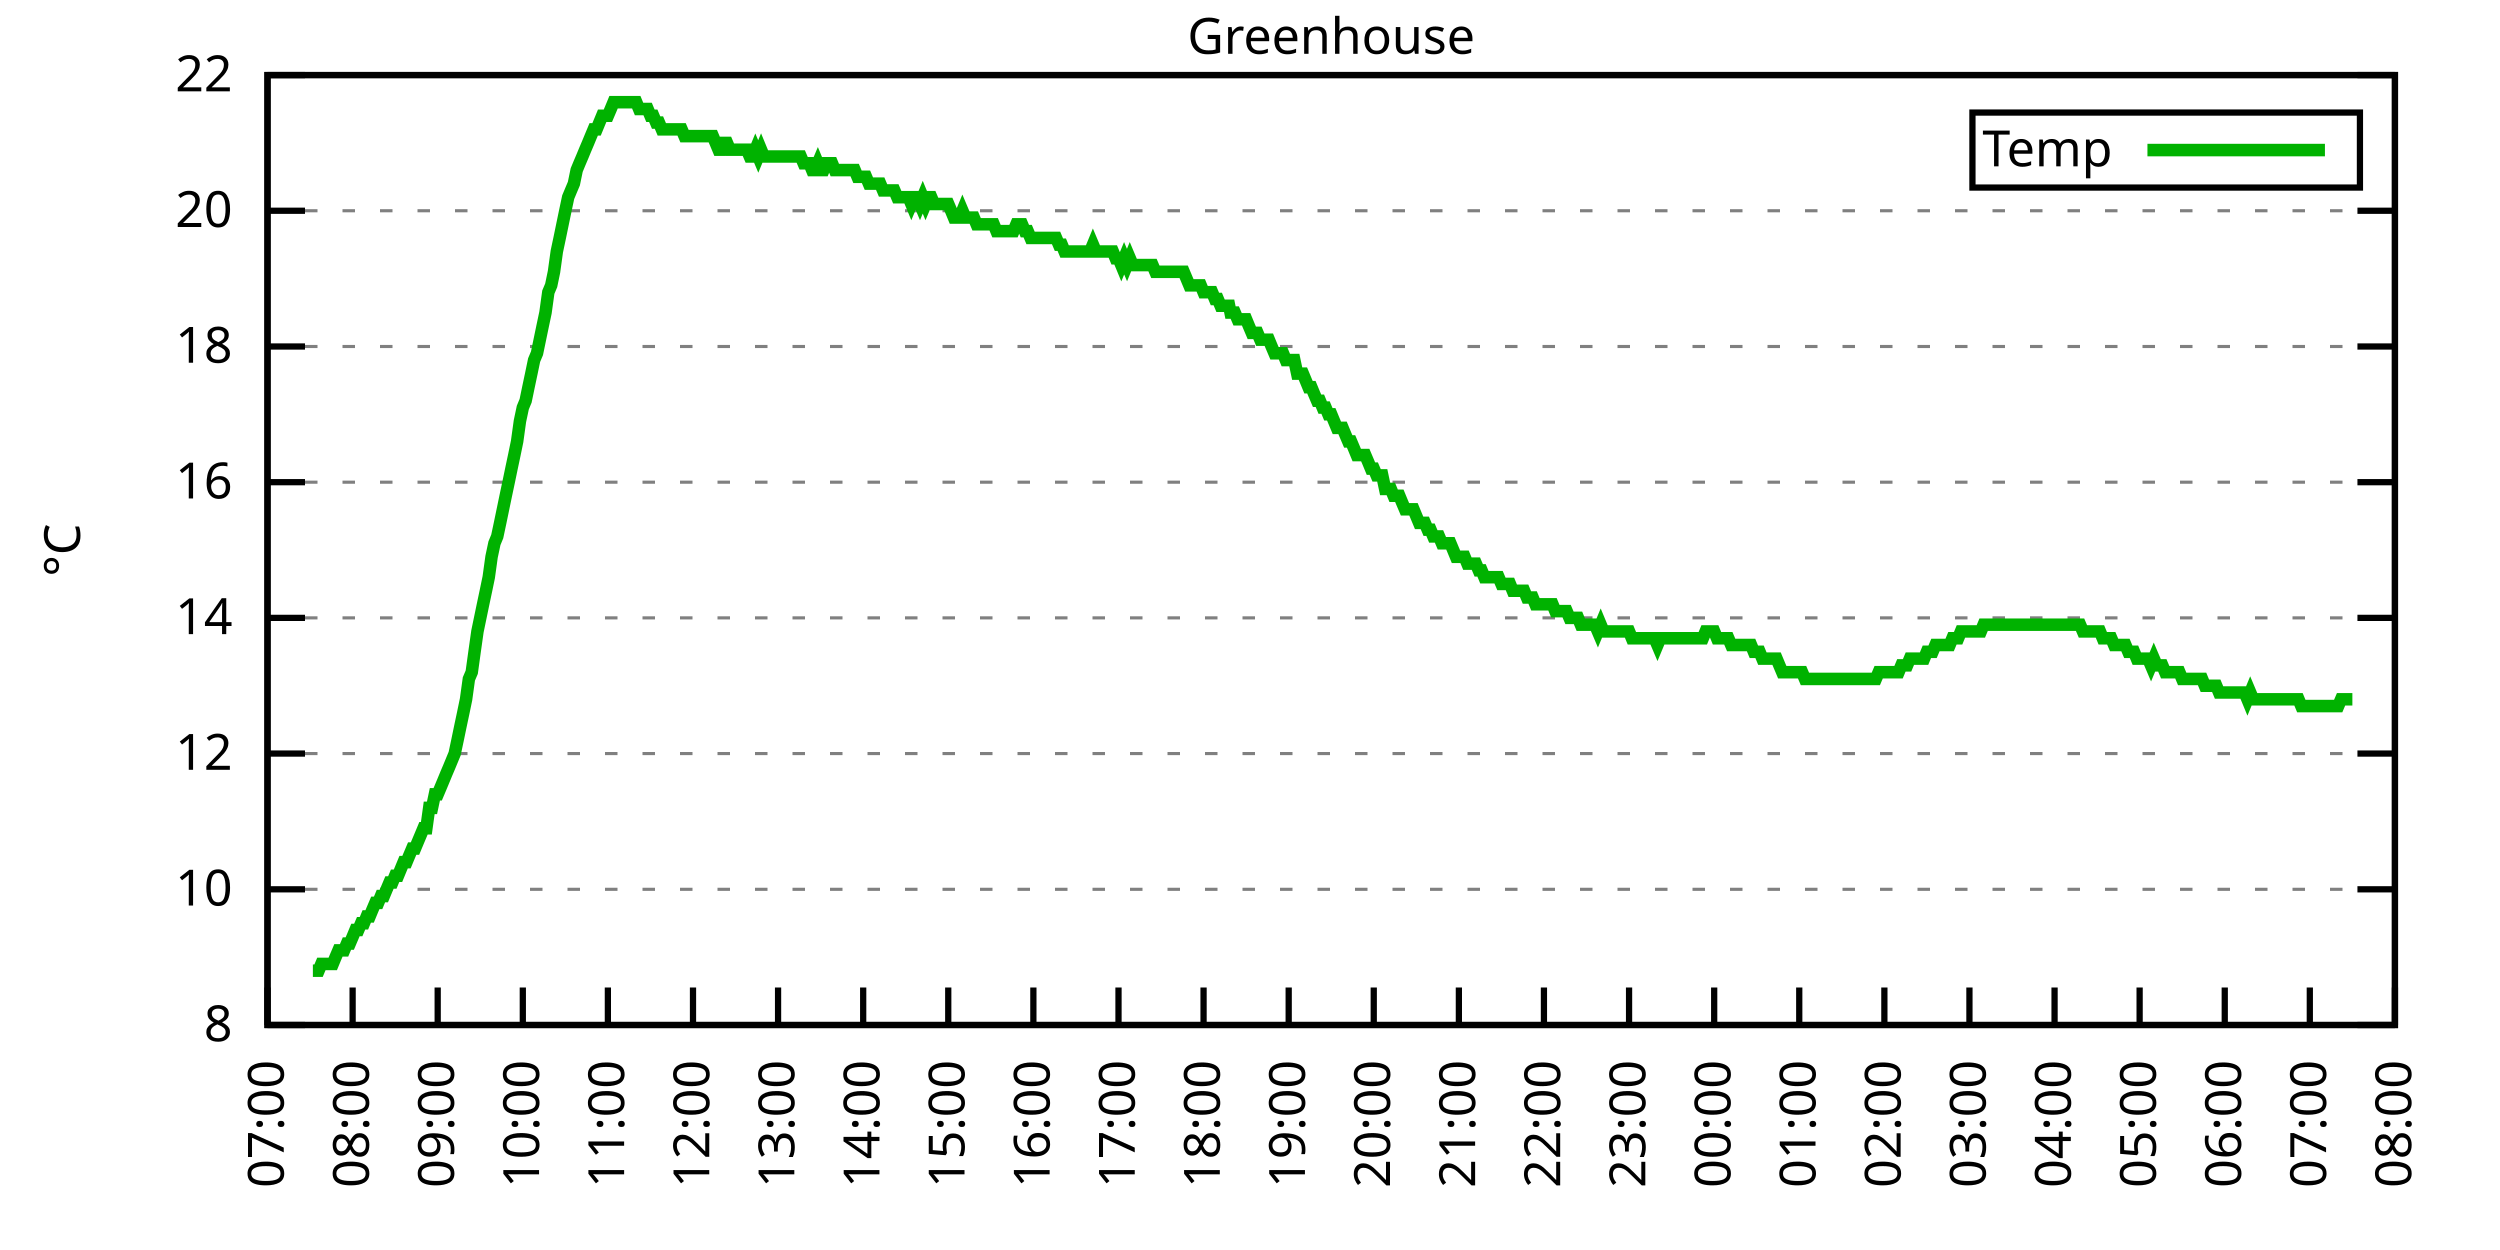
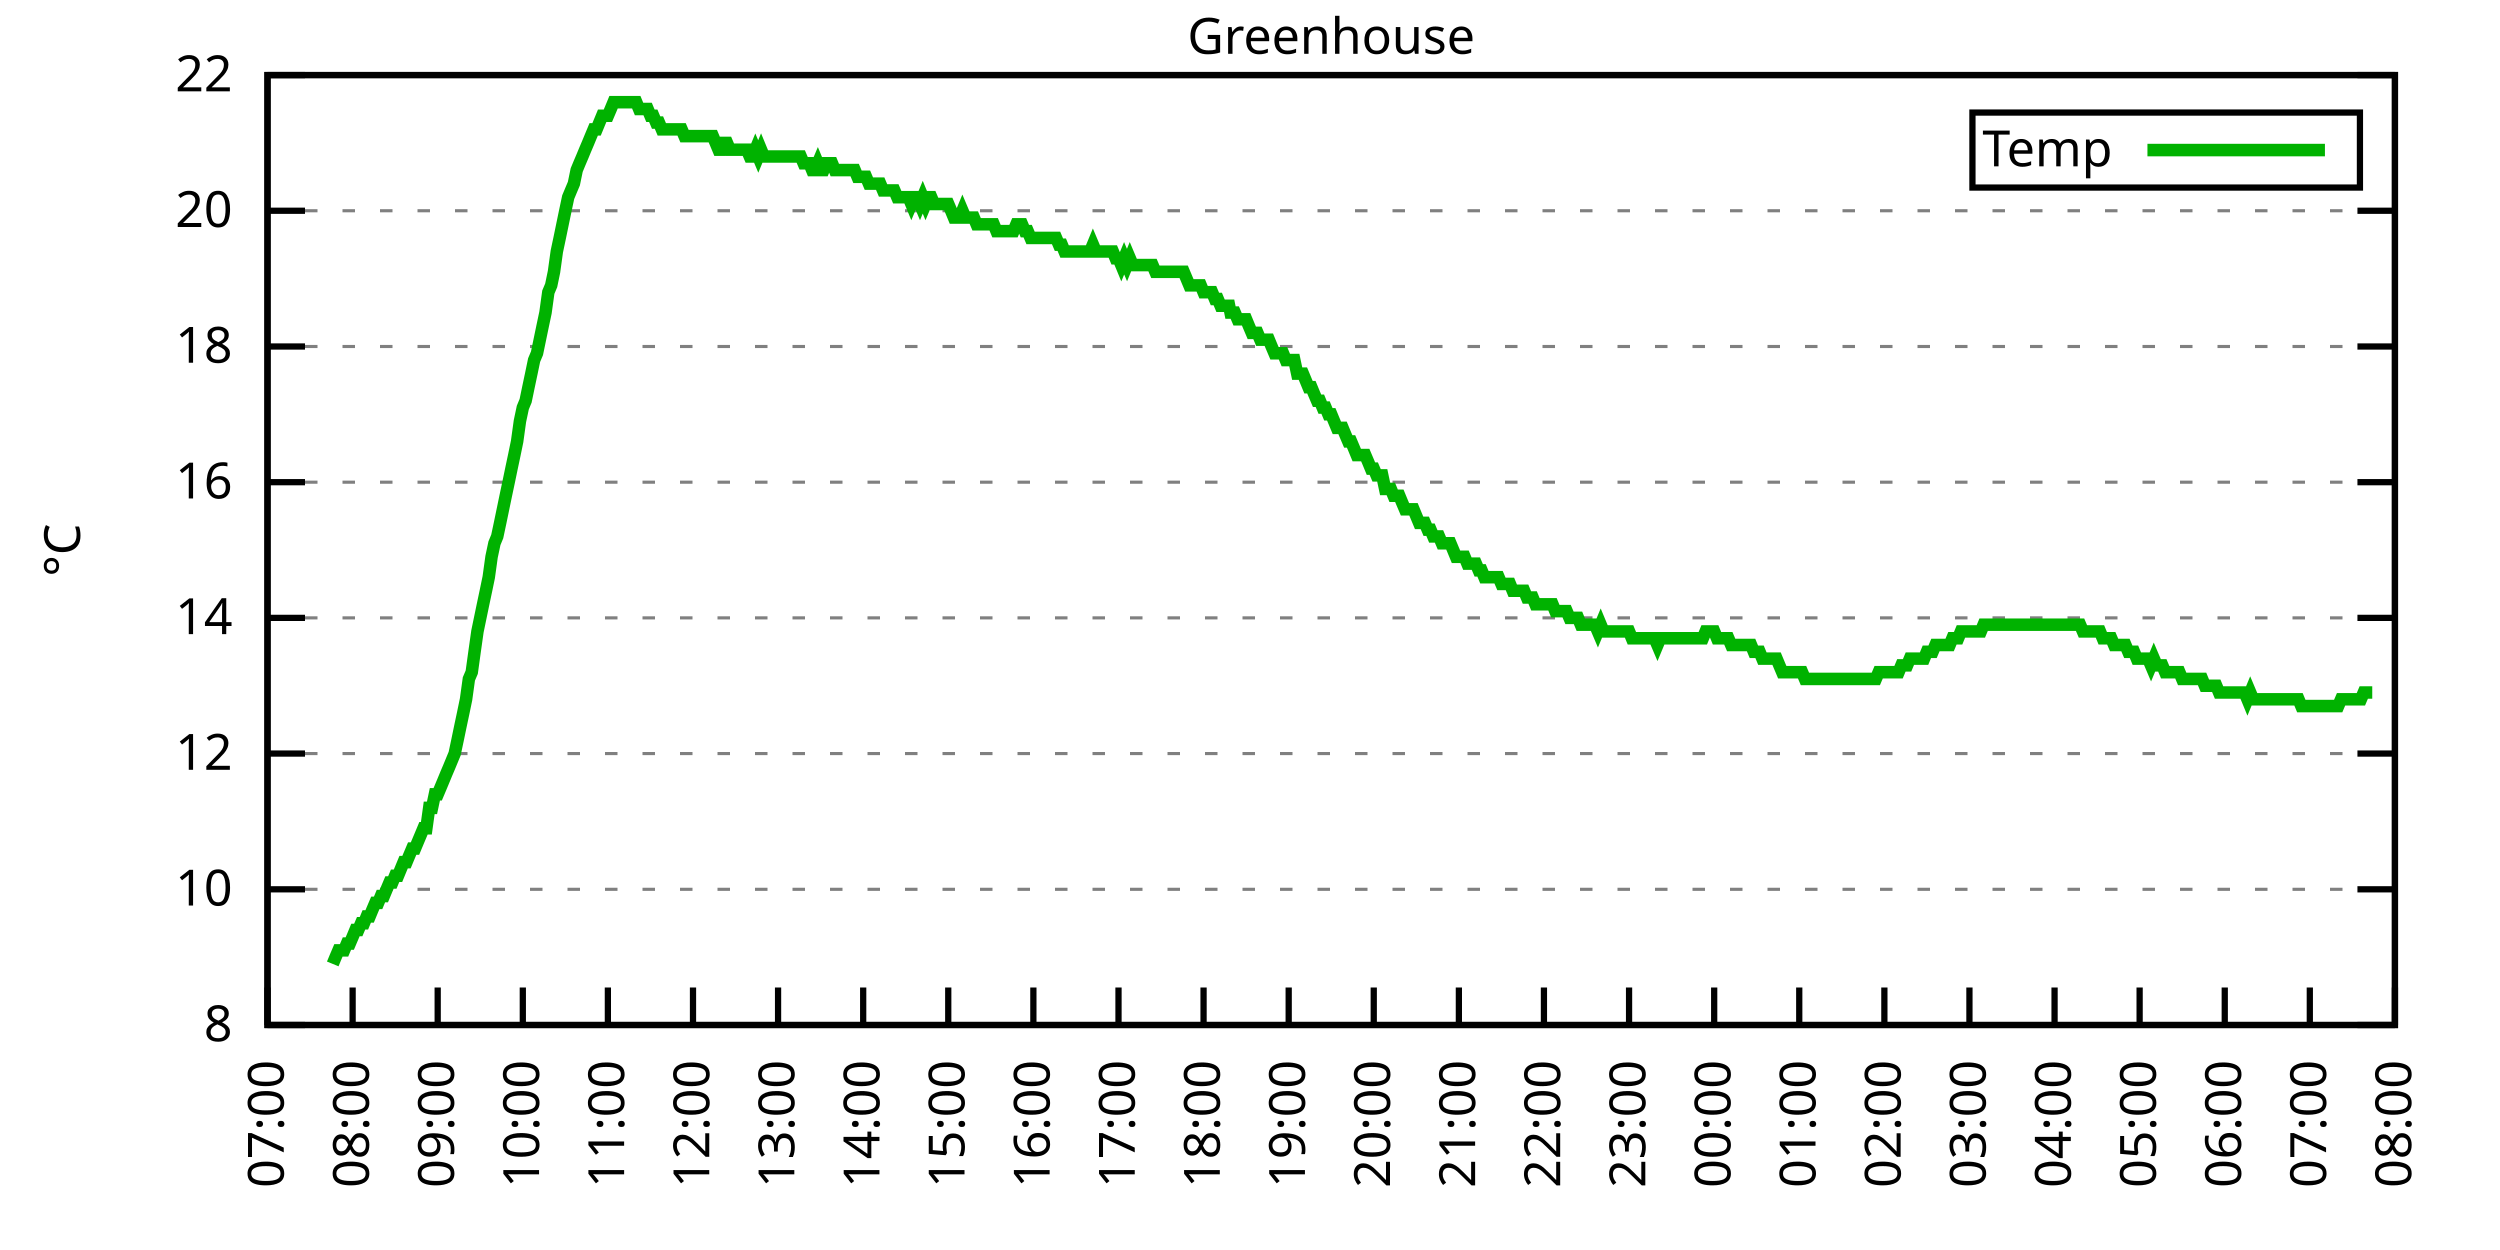
<svg xmlns="http://www.w3.org/2000/svg" xmlns:xlink="http://www.w3.org/1999/xlink" width="400" height="200" viewBox="0 0 400 200">
  <g id="gnuplot_canvas">
    <rect x="0" y="0" width="400" height="200" fill="none" />
    <defs>
      <circle id="gpDot" r="0.5" stroke-width="0.5" stroke="currentColor" />
      <path id="gpPt0" stroke-width="0.333" stroke="currentColor" d="M-1,0 h2 M0,-1 v2" />
      <path id="gpPt1" stroke-width="0.333" stroke="currentColor" d="M-1,-1 L1,1 M1,-1 L-1,1" />
      <path id="gpPt2" stroke-width="0.333" stroke="currentColor" d="M-1,0 L1,0 M0,-1 L0,1 M-1,-1 L1,1 M-1,1 L1,-1" />
      <rect id="gpPt3" stroke-width="0.333" stroke="currentColor" x="-1" y="-1" width="2" height="2" />
      <rect id="gpPt4" stroke-width="0.333" stroke="currentColor" fill="currentColor" x="-1" y="-1" width="2" height="2" />
      <circle id="gpPt5" stroke-width="0.333" stroke="currentColor" cx="0" cy="0" r="1" />
      <use xlink:href="#gpPt5" id="gpPt6" fill="currentColor" stroke="none" />
      <path id="gpPt7" stroke-width="0.333" stroke="currentColor" d="M0,-1.33 L-1.33,0.67 L1.33,0.67 z" />
      <use xlink:href="#gpPt7" id="gpPt8" fill="currentColor" stroke="none" />
      <use xlink:href="#gpPt7" id="gpPt9" stroke="currentColor" transform="rotate(180)" />
      <use xlink:href="#gpPt9" id="gpPt10" fill="currentColor" stroke="none" />
      <use xlink:href="#gpPt3" id="gpPt11" stroke="currentColor" transform="rotate(45)" />
      <use xlink:href="#gpPt11" id="gpPt12" fill="currentColor" stroke="none" />
      <path id="gpPt13" stroke-width="0.333" stroke="currentColor" d="M0,1.330 L1.265,0.411 L0.782,-1.067 L-0.782,-1.076 L-1.265,0.411 z" />
      <use xlink:href="#gpPt13" id="gpPt14" fill="currentColor" stroke="none" />
      <filter id="textbox" filterUnits="objectBoundingBox" x="0" y="0" height="1" width="1">
        <feFlood flood-color="white" flood-opacity="1" result="bgnd" />
        <feComposite in="SourceGraphic" in2="bgnd" operator="atop" />
      </filter>
      <filter id="greybox" filterUnits="objectBoundingBox" x="0" y="0" height="1" width="1">
        <feFlood flood-color="lightgrey" flood-opacity="1" result="grey" />
        <feComposite in="SourceGraphic" in2="grey" operator="atop" />
      </filter>
    </defs>
    <g fill="none" color="white" stroke="currentColor" stroke-width="1.00" stroke-linecap="butt" stroke-linejoin="miter">
</g>
    <g fill="none" color="black" stroke="currentColor" stroke-width="1.00" stroke-linecap="butt" stroke-linejoin="miter">
      <g stroke="none" shape-rendering="crispEdges">
        <polygon fill="rgb(255, 255, 255)" points="42.80,164.00 383.18,164.00 383.18,12.02 42.80,12.02 " />
      </g>
    </g>
    <g fill="none" color="black" stroke="currentColor" stroke-width="1.00" stroke-linecap="butt" stroke-linejoin="miter">
</g>
    <g fill="none" color="black" stroke="black" stroke-width="0.50" stroke-linecap="butt" stroke-linejoin="miter">
</g>
    <g fill="none" color="gray" stroke="currentColor" stroke-width="0.50" stroke-linecap="butt" stroke-linejoin="miter">
      <path stroke="gray" stroke-dasharray="2,4" class="gridline" d="M42.80,164.00 L383.19,164.00  " />
    </g>
    <g fill="none" color="gray" stroke="gray" stroke-width="1.00" stroke-linecap="butt" stroke-linejoin="miter">
</g>
    <g fill="none" color="black" stroke="currentColor" stroke-width="1.00" stroke-linecap="butt" stroke-linejoin="miter">
      <path stroke="black" d="M42.80,164.00 L48.80,164.00 M383.19,164.00 L377.19,164.00  " />
      <g transform="translate(37.20,166.60)" stroke="none" fill="black" font-family="Sans" font-size="8.00" text-anchor="end">
        <text>
          <tspan font-family="Sans"> 8</tspan>
        </text>
      </g>
    </g>
    <g fill="none" color="black" stroke="currentColor" stroke-width="1.00" stroke-linecap="butt" stroke-linejoin="miter">
</g>
    <g fill="none" color="black" stroke="black" stroke-width="0.50" stroke-linecap="butt" stroke-linejoin="miter">
</g>
    <g fill="none" color="gray" stroke="currentColor" stroke-width="0.50" stroke-linecap="butt" stroke-linejoin="miter">
      <path stroke="gray" stroke-dasharray="2,4" class="gridline" d="M42.80,142.29 L383.19,142.29  " />
    </g>
    <g fill="none" color="gray" stroke="gray" stroke-width="1.00" stroke-linecap="butt" stroke-linejoin="miter">
</g>
    <g fill="none" color="black" stroke="currentColor" stroke-width="1.00" stroke-linecap="butt" stroke-linejoin="miter">
      <path stroke="black" d="M42.80,142.29 L48.80,142.29 M383.19,142.29 L377.19,142.29  " />
      <g transform="translate(37.20,144.89)" stroke="none" fill="black" font-family="Sans" font-size="8.00" text-anchor="end">
        <text>
          <tspan font-family="Sans"> 10</tspan>
        </text>
      </g>
    </g>
    <g fill="none" color="black" stroke="currentColor" stroke-width="1.00" stroke-linecap="butt" stroke-linejoin="miter">
</g>
    <g fill="none" color="black" stroke="black" stroke-width="0.50" stroke-linecap="butt" stroke-linejoin="miter">
</g>
    <g fill="none" color="gray" stroke="currentColor" stroke-width="0.50" stroke-linecap="butt" stroke-linejoin="miter">
      <path stroke="gray" stroke-dasharray="2,4" class="gridline" d="M42.80,120.57 L383.19,120.57  " />
    </g>
    <g fill="none" color="gray" stroke="gray" stroke-width="1.00" stroke-linecap="butt" stroke-linejoin="miter">
</g>
    <g fill="none" color="black" stroke="currentColor" stroke-width="1.00" stroke-linecap="butt" stroke-linejoin="miter">
      <path stroke="black" d="M42.80,120.57 L48.80,120.57 M383.19,120.57 L377.19,120.57  " />
      <g transform="translate(37.20,123.17)" stroke="none" fill="black" font-family="Sans" font-size="8.00" text-anchor="end">
        <text>
          <tspan font-family="Sans"> 12</tspan>
        </text>
      </g>
    </g>
    <g fill="none" color="black" stroke="currentColor" stroke-width="1.00" stroke-linecap="butt" stroke-linejoin="miter">
</g>
    <g fill="none" color="black" stroke="black" stroke-width="0.50" stroke-linecap="butt" stroke-linejoin="miter">
</g>
    <g fill="none" color="gray" stroke="currentColor" stroke-width="0.50" stroke-linecap="butt" stroke-linejoin="miter">
      <path stroke="gray" stroke-dasharray="2,4" class="gridline" d="M42.80,98.86 L383.19,98.86  " />
    </g>
    <g fill="none" color="gray" stroke="gray" stroke-width="1.00" stroke-linecap="butt" stroke-linejoin="miter">
</g>
    <g fill="none" color="black" stroke="currentColor" stroke-width="1.00" stroke-linecap="butt" stroke-linejoin="miter">
      <path stroke="black" d="M42.80,98.86 L48.80,98.86 M383.19,98.86 L377.19,98.86  " />
      <g transform="translate(37.20,101.46)" stroke="none" fill="black" font-family="Sans" font-size="8.00" text-anchor="end">
        <text>
          <tspan font-family="Sans"> 14</tspan>
        </text>
      </g>
    </g>
    <g fill="none" color="black" stroke="currentColor" stroke-width="1.00" stroke-linecap="butt" stroke-linejoin="miter">
</g>
    <g fill="none" color="black" stroke="black" stroke-width="0.50" stroke-linecap="butt" stroke-linejoin="miter">
</g>
    <g fill="none" color="gray" stroke="currentColor" stroke-width="0.50" stroke-linecap="butt" stroke-linejoin="miter">
      <path stroke="gray" stroke-dasharray="2,4" class="gridline" d="M42.80,77.15 L383.19,77.15  " />
    </g>
    <g fill="none" color="gray" stroke="gray" stroke-width="1.00" stroke-linecap="butt" stroke-linejoin="miter">
</g>
    <g fill="none" color="black" stroke="currentColor" stroke-width="1.00" stroke-linecap="butt" stroke-linejoin="miter">
      <path stroke="black" d="M42.80,77.15 L48.80,77.15 M383.19,77.15 L377.19,77.15  " />
      <g transform="translate(37.20,79.75)" stroke="none" fill="black" font-family="Sans" font-size="8.00" text-anchor="end">
        <text>
          <tspan font-family="Sans"> 16</tspan>
        </text>
      </g>
    </g>
    <g fill="none" color="black" stroke="currentColor" stroke-width="1.00" stroke-linecap="butt" stroke-linejoin="miter">
</g>
    <g fill="none" color="black" stroke="black" stroke-width="0.50" stroke-linecap="butt" stroke-linejoin="miter">
</g>
    <g fill="none" color="gray" stroke="currentColor" stroke-width="0.50" stroke-linecap="butt" stroke-linejoin="miter">
      <path stroke="gray" stroke-dasharray="2,4" class="gridline" d="M42.80,55.44 L383.19,55.44  " />
    </g>
    <g fill="none" color="gray" stroke="gray" stroke-width="1.00" stroke-linecap="butt" stroke-linejoin="miter">
</g>
    <g fill="none" color="black" stroke="currentColor" stroke-width="1.00" stroke-linecap="butt" stroke-linejoin="miter">
      <path stroke="black" d="M42.80,55.44 L48.80,55.44 M383.19,55.44 L377.19,55.44  " />
      <g transform="translate(37.20,58.04)" stroke="none" fill="black" font-family="Sans" font-size="8.00" text-anchor="end">
        <text>
          <tspan font-family="Sans"> 18</tspan>
        </text>
      </g>
    </g>
    <g fill="none" color="black" stroke="currentColor" stroke-width="1.00" stroke-linecap="butt" stroke-linejoin="miter">
</g>
    <g fill="none" color="black" stroke="black" stroke-width="0.50" stroke-linecap="butt" stroke-linejoin="miter">
</g>
    <g fill="none" color="gray" stroke="currentColor" stroke-width="0.50" stroke-linecap="butt" stroke-linejoin="miter">
      <path stroke="gray" stroke-dasharray="2,4" class="gridline" d="M42.80,33.72 L383.19,33.72  " />
    </g>
    <g fill="none" color="gray" stroke="gray" stroke-width="1.00" stroke-linecap="butt" stroke-linejoin="miter">
</g>
    <g fill="none" color="black" stroke="currentColor" stroke-width="1.00" stroke-linecap="butt" stroke-linejoin="miter">
      <path stroke="black" d="M42.80,33.72 L48.80,33.72 M383.19,33.72 L377.19,33.72  " />
      <g transform="translate(37.20,36.32)" stroke="none" fill="black" font-family="Sans" font-size="8.00" text-anchor="end">
        <text>
          <tspan font-family="Sans"> 20</tspan>
        </text>
      </g>
    </g>
    <g fill="none" color="black" stroke="currentColor" stroke-width="1.00" stroke-linecap="butt" stroke-linejoin="miter">
</g>
    <g fill="none" color="black" stroke="black" stroke-width="0.50" stroke-linecap="butt" stroke-linejoin="miter">
</g>
    <g fill="none" color="gray" stroke="currentColor" stroke-width="0.50" stroke-linecap="butt" stroke-linejoin="miter">
      <path stroke="gray" stroke-dasharray="2,4" class="gridline" d="M42.80,12.01 L383.19,12.01  " />
    </g>
    <g fill="none" color="gray" stroke="gray" stroke-width="1.00" stroke-linecap="butt" stroke-linejoin="miter">
</g>
    <g fill="none" color="black" stroke="currentColor" stroke-width="1.00" stroke-linecap="butt" stroke-linejoin="miter">
      <path stroke="black" d="M42.80,12.01 L48.80,12.01 M383.19,12.01 L377.19,12.01  " />
      <g transform="translate(37.20,14.61)" stroke="none" fill="black" font-family="Sans" font-size="8.00" text-anchor="end">
        <text>
          <tspan font-family="Sans"> 22</tspan>
        </text>
      </g>
    </g>
    <g fill="none" color="black" stroke="currentColor" stroke-width="1.00" stroke-linecap="butt" stroke-linejoin="miter">
      <path stroke="black" d="M42.80,164.00 L42.80,158.00  " />
      <g transform="translate(45.40,169.60) rotate(270.00)" stroke="none" fill="black" font-family="Sans" font-size="8.00" text-anchor="end">
        <text>
          <tspan font-family="Sans">07:00</tspan>
        </text>
      </g>
    </g>
    <g fill="none" color="black" stroke="currentColor" stroke-width="1.00" stroke-linecap="butt" stroke-linejoin="miter">
      <path stroke="black" d="M56.42,164.00 L56.42,158.00  " />
      <g transform="translate(59.02,169.60) rotate(270.00)" stroke="none" fill="black" font-family="Sans" font-size="8.00" text-anchor="end">
        <text>
          <tspan font-family="Sans">08:00</tspan>
        </text>
      </g>
    </g>
    <g fill="none" color="black" stroke="currentColor" stroke-width="1.00" stroke-linecap="butt" stroke-linejoin="miter">
      <path stroke="black" d="M70.03,164.00 L70.03,158.00  " />
      <g transform="translate(72.63,169.60) rotate(270.00)" stroke="none" fill="black" font-family="Sans" font-size="8.00" text-anchor="end">
        <text>
          <tspan font-family="Sans">09:00</tspan>
        </text>
      </g>
    </g>
    <g fill="none" color="black" stroke="currentColor" stroke-width="1.00" stroke-linecap="butt" stroke-linejoin="miter">
      <path stroke="black" d="M83.65,164.00 L83.65,158.00  " />
      <g transform="translate(86.25,169.60) rotate(270.00)" stroke="none" fill="black" font-family="Sans" font-size="8.00" text-anchor="end">
        <text>
          <tspan font-family="Sans">10:00</tspan>
        </text>
      </g>
    </g>
    <g fill="none" color="black" stroke="currentColor" stroke-width="1.00" stroke-linecap="butt" stroke-linejoin="miter">
      <path stroke="black" d="M97.26,164.00 L97.26,158.00  " />
      <g transform="translate(99.86,169.60) rotate(270.00)" stroke="none" fill="black" font-family="Sans" font-size="8.00" text-anchor="end">
        <text>
          <tspan font-family="Sans">11:00</tspan>
        </text>
      </g>
    </g>
    <g fill="none" color="black" stroke="currentColor" stroke-width="1.00" stroke-linecap="butt" stroke-linejoin="miter">
      <path stroke="black" d="M110.88,164.00 L110.88,158.00  " />
      <g transform="translate(113.48,169.60) rotate(270.00)" stroke="none" fill="black" font-family="Sans" font-size="8.00" text-anchor="end">
        <text>
          <tspan font-family="Sans">12:00</tspan>
        </text>
      </g>
    </g>
    <g fill="none" color="black" stroke="currentColor" stroke-width="1.00" stroke-linecap="butt" stroke-linejoin="miter">
      <path stroke="black" d="M124.49,164.00 L124.49,158.00  " />
      <g transform="translate(127.09,169.60) rotate(270.00)" stroke="none" fill="black" font-family="Sans" font-size="8.00" text-anchor="end">
        <text>
          <tspan font-family="Sans">13:00</tspan>
        </text>
      </g>
    </g>
    <g fill="none" color="black" stroke="currentColor" stroke-width="1.00" stroke-linecap="butt" stroke-linejoin="miter">
      <path stroke="black" d="M138.11,164.00 L138.11,158.00  " />
      <g transform="translate(140.71,169.60) rotate(270.00)" stroke="none" fill="black" font-family="Sans" font-size="8.00" text-anchor="end">
        <text>
          <tspan font-family="Sans">14:00</tspan>
        </text>
      </g>
    </g>
    <g fill="none" color="black" stroke="currentColor" stroke-width="1.00" stroke-linecap="butt" stroke-linejoin="miter">
      <path stroke="black" d="M151.72,164.00 L151.72,158.00  " />
      <g transform="translate(154.32,169.60) rotate(270.00)" stroke="none" fill="black" font-family="Sans" font-size="8.00" text-anchor="end">
        <text>
          <tspan font-family="Sans">15:00</tspan>
        </text>
      </g>
    </g>
    <g fill="none" color="black" stroke="currentColor" stroke-width="1.00" stroke-linecap="butt" stroke-linejoin="miter">
      <path stroke="black" d="M165.34,164.00 L165.34,158.00  " />
      <g transform="translate(167.94,169.60) rotate(270.00)" stroke="none" fill="black" font-family="Sans" font-size="8.00" text-anchor="end">
        <text>
          <tspan font-family="Sans">16:00</tspan>
        </text>
      </g>
    </g>
    <g fill="none" color="black" stroke="currentColor" stroke-width="1.00" stroke-linecap="butt" stroke-linejoin="miter">
      <path stroke="black" d="M178.96,164.00 L178.96,158.00  " />
      <g transform="translate(181.56,169.60) rotate(270.00)" stroke="none" fill="black" font-family="Sans" font-size="8.00" text-anchor="end">
        <text>
          <tspan font-family="Sans">17:00</tspan>
        </text>
      </g>
    </g>
    <g fill="none" color="black" stroke="currentColor" stroke-width="1.00" stroke-linecap="butt" stroke-linejoin="miter">
      <path stroke="black" d="M192.57,164.00 L192.57,158.00  " />
      <g transform="translate(195.17,169.60) rotate(270.00)" stroke="none" fill="black" font-family="Sans" font-size="8.00" text-anchor="end">
        <text>
          <tspan font-family="Sans">18:00</tspan>
        </text>
      </g>
    </g>
    <g fill="none" color="black" stroke="currentColor" stroke-width="1.00" stroke-linecap="butt" stroke-linejoin="miter">
      <path stroke="black" d="M206.19,164.00 L206.19,158.00  " />
      <g transform="translate(208.79,169.60) rotate(270.00)" stroke="none" fill="black" font-family="Sans" font-size="8.00" text-anchor="end">
        <text>
          <tspan font-family="Sans">19:00</tspan>
        </text>
      </g>
    </g>
    <g fill="none" color="black" stroke="currentColor" stroke-width="1.00" stroke-linecap="butt" stroke-linejoin="miter">
      <path stroke="black" d="M219.80,164.00 L219.80,158.00  " />
      <g transform="translate(222.40,169.60) rotate(270.00)" stroke="none" fill="black" font-family="Sans" font-size="8.00" text-anchor="end">
        <text>
          <tspan font-family="Sans">20:00</tspan>
        </text>
      </g>
    </g>
    <g fill="none" color="black" stroke="currentColor" stroke-width="1.00" stroke-linecap="butt" stroke-linejoin="miter">
      <path stroke="black" d="M233.42,164.00 L233.42,158.00  " />
      <g transform="translate(236.02,169.60) rotate(270.00)" stroke="none" fill="black" font-family="Sans" font-size="8.00" text-anchor="end">
        <text>
          <tspan font-family="Sans">21:00</tspan>
        </text>
      </g>
    </g>
    <g fill="none" color="black" stroke="currentColor" stroke-width="1.00" stroke-linecap="butt" stroke-linejoin="miter">
      <path stroke="black" d="M247.03,164.00 L247.03,158.00  " />
      <g transform="translate(249.63,169.60) rotate(270.00)" stroke="none" fill="black" font-family="Sans" font-size="8.00" text-anchor="end">
        <text>
          <tspan font-family="Sans">22:00</tspan>
        </text>
      </g>
    </g>
    <g fill="none" color="black" stroke="currentColor" stroke-width="1.00" stroke-linecap="butt" stroke-linejoin="miter">
      <path stroke="black" d="M260.65,164.00 L260.65,158.00  " />
      <g transform="translate(263.25,169.60) rotate(270.00)" stroke="none" fill="black" font-family="Sans" font-size="8.00" text-anchor="end">
        <text>
          <tspan font-family="Sans">23:00</tspan>
        </text>
      </g>
    </g>
    <g fill="none" color="black" stroke="currentColor" stroke-width="1.00" stroke-linecap="butt" stroke-linejoin="miter">
      <path stroke="black" d="M274.27,164.00 L274.27,158.00  " />
      <g transform="translate(276.87,169.60) rotate(270.00)" stroke="none" fill="black" font-family="Sans" font-size="8.00" text-anchor="end">
        <text>
          <tspan font-family="Sans">00:00</tspan>
        </text>
      </g>
    </g>
    <g fill="none" color="black" stroke="currentColor" stroke-width="1.00" stroke-linecap="butt" stroke-linejoin="miter">
      <path stroke="black" d="M287.88,164.00 L287.88,158.00  " />
      <g transform="translate(290.48,169.60) rotate(270.00)" stroke="none" fill="black" font-family="Sans" font-size="8.00" text-anchor="end">
        <text>
          <tspan font-family="Sans">01:00</tspan>
        </text>
      </g>
    </g>
    <g fill="none" color="black" stroke="currentColor" stroke-width="1.00" stroke-linecap="butt" stroke-linejoin="miter">
      <path stroke="black" d="M301.50,164.00 L301.50,158.00  " />
      <g transform="translate(304.10,169.60) rotate(270.00)" stroke="none" fill="black" font-family="Sans" font-size="8.00" text-anchor="end">
        <text>
          <tspan font-family="Sans">02:00</tspan>
        </text>
      </g>
    </g>
    <g fill="none" color="black" stroke="currentColor" stroke-width="1.00" stroke-linecap="butt" stroke-linejoin="miter">
      <path stroke="black" d="M315.11,164.00 L315.11,158.00  " />
      <g transform="translate(317.71,169.60) rotate(270.00)" stroke="none" fill="black" font-family="Sans" font-size="8.00" text-anchor="end">
        <text>
          <tspan font-family="Sans">03:00</tspan>
        </text>
      </g>
    </g>
    <g fill="none" color="black" stroke="currentColor" stroke-width="1.00" stroke-linecap="butt" stroke-linejoin="miter">
      <path stroke="black" d="M328.73,164.00 L328.73,158.00  " />
      <g transform="translate(331.33,169.60) rotate(270.00)" stroke="none" fill="black" font-family="Sans" font-size="8.00" text-anchor="end">
        <text>
          <tspan font-family="Sans">04:00</tspan>
        </text>
      </g>
    </g>
    <g fill="none" color="black" stroke="currentColor" stroke-width="1.00" stroke-linecap="butt" stroke-linejoin="miter">
      <path stroke="black" d="M342.34,164.00 L342.34,158.00  " />
      <g transform="translate(344.94,169.60) rotate(270.00)" stroke="none" fill="black" font-family="Sans" font-size="8.00" text-anchor="end">
        <text>
          <tspan font-family="Sans">05:00</tspan>
        </text>
      </g>
    </g>
    <g fill="none" color="black" stroke="currentColor" stroke-width="1.00" stroke-linecap="butt" stroke-linejoin="miter">
      <path stroke="black" d="M355.96,164.00 L355.96,158.00  " />
      <g transform="translate(358.56,169.60) rotate(270.00)" stroke="none" fill="black" font-family="Sans" font-size="8.00" text-anchor="end">
        <text>
          <tspan font-family="Sans">06:00</tspan>
        </text>
      </g>
    </g>
    <g fill="none" color="black" stroke="currentColor" stroke-width="1.00" stroke-linecap="butt" stroke-linejoin="miter">
      <path stroke="black" d="M369.57,164.00 L369.57,158.00  " />
      <g transform="translate(372.17,169.60) rotate(270.00)" stroke="none" fill="black" font-family="Sans" font-size="8.00" text-anchor="end">
        <text>
          <tspan font-family="Sans">07:00</tspan>
        </text>
      </g>
    </g>
    <g fill="none" color="black" stroke="currentColor" stroke-width="1.00" stroke-linecap="butt" stroke-linejoin="miter">
      <path stroke="black" d="M383.19,164.00 L383.19,158.00  " />
      <g transform="translate(385.79,169.60) rotate(270.00)" stroke="none" fill="black" font-family="Sans" font-size="8.00" text-anchor="end">
        <text>
          <tspan font-family="Sans">08:00</tspan>
        </text>
      </g>
    </g>
    <g fill="none" color="black" stroke="currentColor" stroke-width="1.00" stroke-linecap="butt" stroke-linejoin="miter">
</g>
    <g fill="none" color="black" stroke="currentColor" stroke-width="1.00" stroke-linecap="butt" stroke-linejoin="miter">
      <path stroke="black" d="M42.80,12.01 L42.80,164.00 L383.19,164.00 L383.19,12.01 L42.80,12.01 Z  " />
    </g>
    <g fill="none" color="black" stroke="currentColor" stroke-width="1.00" stroke-linecap="butt" stroke-linejoin="miter">
</g>
    <g fill="none" color="black" stroke="currentColor" stroke-width="1.00" stroke-linecap="butt" stroke-linejoin="miter">
      <path stroke="black" d="M315.59,30.01 L315.59,18.01 L377.59,18.01 L377.59,30.01 L315.59,30.01 Z  " />
    </g>
    <g id="Greenhouse_plot_1">
      <g fill="none" color="white" stroke="black" stroke-width="2.00" stroke-linecap="butt" stroke-linejoin="miter">
</g>
      <g fill="none" color="black" stroke="currentColor" stroke-width="2.00" stroke-linecap="butt" stroke-linejoin="miter">
        <g transform="translate(337.99,26.61)" stroke="none" fill="black" font-family="Sans" font-size="8.00" text-anchor="end">
          <text>
            <tspan font-family="Sans">Temp</tspan>
          </text>
        </g>
      </g>
      <g fill="none" color="black" stroke="currentColor" stroke-width="2.00" stroke-linecap="butt" stroke-linejoin="miter">
-         <path stroke="rgb(  0, 178,   0)" d="M343.59,24.01 L371.99,24.01 M50.06,155.31 L50.52,155.31 L50.97,155.31 L51.42,154.23 L51.88,154.23 L52.33,154.23   L52.78,154.23 L53.24,154.23 L53.69,153.14 L54.15,152.06 L54.60,152.06 L55.05,152.06 L55.51,150.97 L55.96,150.97   L56.42,149.89 L56.87,148.80 L57.32,148.80 L57.78,147.72 L58.23,147.72 L58.68,146.63 L59.14,146.63 L59.59,145.54   L60.05,144.46 L60.50,144.46 L60.95,143.37 L61.41,143.37 L61.86,142.29 L62.32,141.20 L62.77,141.20 L63.22,140.12   L63.68,140.12 L64.13,139.03 L64.58,137.94 L65.04,137.94 L65.49,136.86 L65.95,135.77 L66.40,135.77 L66.85,134.69   L67.31,133.60 L67.76,132.52 L68.22,132.52 L68.67,129.26 L69.12,129.26 L69.58,127.09 L70.03,127.09 L70.49,126.00   L70.94,124.92 L71.39,123.83 L71.85,122.75 L72.30,121.66 L72.75,120.57 L73.21,118.40 L73.66,116.23 L74.12,114.06   L74.57,111.89 L75.02,108.63 L75.48,107.55 L75.93,104.29 L76.39,101.03 L76.84,98.86 L77.29,96.69 L77.75,94.52   L78.20,92.35 L78.65,89.09 L79.11,86.92 L79.56,85.83 L80.02,83.66 L80.47,81.49 L80.92,79.32 L81.38,77.15   L81.83,74.98 L82.29,72.81 L82.74,70.63 L83.19,67.38 L83.65,65.21 L84.10,64.12 L84.55,61.95 L85.01,59.78   L85.46,57.61 L85.92,56.52 L86.37,54.35 L86.82,52.18 L87.28,50.01 L87.73,46.75 L88.19,45.66 L88.64,43.49   L89.09,40.24 L89.55,38.07 L90.00,35.89 L90.45,33.72 L90.91,31.55 L91.36,30.47 L91.82,29.38 L92.27,27.21   L92.72,26.12 L93.18,25.04 L93.63,23.95 L94.09,22.87 L94.54,21.78 L94.99,20.70 L95.45,20.70 L95.90,19.61   L96.35,18.52 L96.81,18.52 L97.26,18.52 L97.72,17.44 L98.17,16.35 L98.62,16.35 L99.08,16.35 L99.53,16.35   L99.99,16.35 L100.44,16.35 L100.89,16.35 L101.35,16.35 L101.80,16.35 L102.25,17.44 L102.71,17.44 L103.16,17.44   L103.62,17.44 L104.07,18.52 L104.52,18.52 L104.98,19.61 L105.43,19.61 L105.89,20.70 L106.34,20.70 L106.79,20.70   L107.25,20.70 L107.70,20.70 L108.15,20.70 L108.61,20.70 L109.06,20.70 L109.52,21.78 L109.97,21.78 L110.42,21.78   L110.88,21.78 L111.33,21.78 L111.79,21.78 L112.24,21.78 L112.69,21.78 L113.15,21.78 L113.60,21.78 L114.05,21.78   L114.51,22.87 L114.96,23.95 L115.42,23.95 L115.87,22.87 L116.32,22.87 L116.78,23.95 L117.23,23.95 L117.69,23.95   L118.14,23.95 L118.59,23.95 L119.05,23.95 L119.50,23.95 L119.96,25.04 L120.41,25.04 L120.86,23.95 L121.32,25.04   L121.77,23.95 L122.22,25.04 L122.68,25.04 L123.13,25.04 L123.59,25.04 L124.04,25.04 L124.49,25.04 L124.95,25.04   L125.40,25.04 L125.86,25.04 L126.31,25.04 L126.76,25.04 L127.22,25.04 L127.67,25.04 L128.12,25.04 L128.58,26.12   L129.03,26.12 L129.49,26.12 L129.94,27.21 L130.39,27.21 L130.85,26.12 L131.30,27.21 L131.76,27.21 L132.21,26.12   L132.66,26.12 L133.12,26.12 L133.57,27.21 L134.02,27.21 L134.48,27.21 L134.93,27.21 L135.39,27.21 L135.84,27.21   L136.29,27.21 L136.75,27.21 L137.20,28.29 L137.66,28.29 L138.11,28.29 L138.56,28.29 L139.02,29.38 L139.47,29.38   L139.92,29.38 L140.38,29.38 L140.83,29.38 L141.29,30.47 L141.74,30.47 L142.19,30.47 L142.65,30.47 L143.10,30.47   L143.56,31.55 L144.01,31.55 L144.46,31.55 L144.92,31.55 L145.37,31.55 L145.82,32.64 L146.28,31.55 L146.73,31.55   L147.19,32.64 L147.64,31.55 L148.09,32.64 L148.55,31.55 L149.00,31.55 L149.46,32.64 L149.91,32.64 L150.36,32.64   L150.82,32.64 L151.27,32.64 L151.72,32.64 L152.18,33.72 L152.63,34.81 L153.09,34.81 L153.54,34.81 L153.99,33.72   L154.45,34.81 L154.90,34.81 L155.36,34.81 L155.81,34.81 L156.26,35.89 L156.72,35.89 L157.17,35.89 L157.62,35.89   L158.08,35.89 L158.53,35.89 L158.99,35.89 L159.44,36.98 L159.89,36.98 L160.35,36.98 L160.80,36.98 L161.26,36.98   L161.71,36.98 L162.16,36.98 L162.62,35.89 L163.07,35.89 L163.52,35.89 L163.98,36.98 L164.43,36.98 L164.89,38.07   L165.34,38.07 L165.79,38.07 L166.25,38.07 L166.70,38.07 L167.16,38.07 L167.61,38.07 L168.06,38.07 L168.52,38.07   L168.97,38.07 L169.43,39.15 L169.88,39.15 L170.33,40.24 L170.79,40.24 L171.24,40.24 L171.69,40.24 L172.15,40.24   L172.60,40.24 L173.06,40.24 L173.51,40.24 L173.96,40.24 L174.42,40.24 L174.87,39.15 L175.33,40.24 L175.78,40.24   L176.23,40.24 L176.69,40.24 L177.14,40.24 L177.59,40.24 L178.05,40.24 L178.50,41.32 L178.96,41.32 L179.41,42.41   L179.86,41.32 L180.32,42.41 L180.77,41.32 L181.23,42.41 L181.68,42.41 L182.13,42.41 L182.59,42.41 L183.04,42.41   L183.49,42.41 L183.95,42.41 L184.40,42.41 L184.86,43.49 L185.31,43.49 L185.76,43.49 L186.22,43.49 L186.67,43.49   L187.13,43.49 L187.58,43.49 L188.03,43.49 L188.49,43.49 L188.94,43.49 L189.39,43.49 L189.85,44.58 L190.30,45.66   L190.76,45.66 L191.21,45.66 L191.66,45.66 L192.12,45.66 L192.57,46.75 L193.03,46.75 L193.48,46.75 L193.93,46.75   L194.39,47.84 L194.84,47.84 L195.29,48.92 L195.75,48.92 L196.20,48.92 L196.66,48.92 L196.88,50.01 L197.56,50.01   L198.02,51.09 L198.47,51.09 L198.93,51.09 L199.38,51.09 L199.83,52.18 L200.29,53.26 L200.74,53.26 L201.19,53.26   L201.65,54.35 L202.10,54.35 L202.56,54.35 L203.01,54.35 L203.46,55.44 L203.92,56.52 L204.37,56.52 L204.83,56.52   L205.28,56.52 L205.73,57.61 L206.19,57.61 L206.64,57.61 L207.09,57.61 L207.55,59.78 L208.00,59.78 L208.46,59.78   L208.91,60.86 L209.36,61.95 L209.82,61.95 L210.27,63.04 L210.73,64.12 L211.18,64.12 L211.63,65.21 L212.09,65.21   L212.54,66.29 L213.00,66.29 L213.45,67.38 L213.90,68.46 L214.36,68.46 L214.81,68.46 L215.26,69.55 L215.72,70.63   L216.17,70.63 L216.63,71.72 L217.08,72.81 L217.53,72.81 L217.99,72.81 L218.44,72.81 L218.90,73.89 L219.35,74.98   L219.80,74.98 L220.26,76.06 L220.71,76.06 L221.16,76.06 L221.62,78.23 L222.07,78.23 L222.53,78.23 L222.98,79.32   L223.43,79.32 L223.89,79.32 L224.34,80.41 L224.80,81.49 L225.25,81.49 L225.70,81.49 L226.16,81.49 L226.61,82.58   L227.06,83.66 L227.52,83.66 L227.97,83.66 L228.43,84.75 L228.88,84.75 L229.33,85.83 L229.79,85.83 L230.24,85.83   L230.70,86.92 L231.15,86.92 L231.60,86.92 L232.06,86.92 L232.51,88.00 L232.96,89.09 L233.42,89.09 L233.87,89.09   L234.33,89.09 L234.78,90.18 L235.23,90.18 L235.69,90.18 L236.14,90.18 L236.60,91.26 L237.05,91.26 L237.50,92.35   L237.96,92.35 L238.41,92.35 L238.86,92.35 L239.32,92.35 L239.77,92.35 L240.23,93.43 L240.68,93.43 L241.13,93.43   L241.59,93.43 L242.04,94.52 L242.50,94.52 L242.95,94.52 L243.40,94.52 L243.86,94.52 L244.31,95.60 L244.76,95.60   L245.22,95.60 L245.67,96.69 L246.13,96.69 L246.58,96.69 L247.03,96.69 L247.49,96.69 L247.94,96.69 L248.40,96.69   L248.85,97.78 L249.30,97.78 L249.76,97.78 L250.21,97.78 L250.66,97.78 L251.12,98.86 L251.57,98.86 L252.03,98.86   L252.48,98.86 L252.93,99.95 L253.39,99.95 L253.84,99.95 L254.30,99.95 L254.75,99.95 L255.20,99.95 L255.66,101.03   L256.11,99.95 L256.56,101.03 L257.02,101.03 L257.47,101.03 L257.93,101.03 L258.38,101.03 L258.83,101.03 L259.29,101.03   L259.74,101.03 L260.20,101.03 L260.65,101.03 L261.10,102.12 L261.56,102.12 L262.01,102.12 L262.47,102.12 L262.92,102.12   L263.37,102.12 L263.83,102.12 L264.28,102.12 L264.73,102.12 L265.19,103.20 L265.64,102.12 L266.10,102.12 L266.55,102.12   L267.00,102.12 L267.46,102.12 L267.91,102.12 L268.37,102.12 L268.82,102.12 L269.27,102.12 L269.73,102.12 L270.18,102.12   L270.63,102.12 L271.09,102.12 L271.54,102.12 L272.00,102.12 L272.45,102.12 L272.90,101.03 L273.36,101.03 L273.81,101.03   L274.27,101.03 L274.72,102.12 L275.17,102.12 L275.63,102.12 L276.08,102.12 L276.53,102.12 L276.99,103.20 L277.44,103.20   L277.90,103.20 L278.35,103.20 L278.80,103.20 L279.26,103.20 L279.71,103.20 L280.17,103.20 L280.62,104.29 L281.07,104.29   L281.53,104.29 L281.98,105.38 L282.43,105.38 L282.89,105.38 L283.34,105.38 L283.80,105.38 L284.25,105.38 L284.70,106.46   L285.16,107.55 L285.61,107.55 L286.07,107.55 L286.52,107.55 L286.97,107.55 L287.43,107.55 L287.88,107.55 L288.33,107.55   L288.79,108.63 L289.24,108.63 L289.70,108.63 L290.15,108.63 L290.60,108.63 L291.06,108.63 L291.51,108.63 L291.97,108.63   L292.42,108.63 L292.87,108.63 L293.33,108.63 L293.78,108.63 L294.23,108.63 L294.69,108.63 L295.14,108.63 L295.60,108.63   L296.05,108.63 L296.50,108.63 L296.96,108.63 L297.41,108.63 L297.87,108.63 L298.32,108.63 L298.77,108.63 L299.23,108.63   L299.68,108.63 L300.13,108.63 L300.59,107.55 L301.04,107.55 L301.50,107.55 L301.95,107.55 L302.40,107.55 L302.86,107.55   L303.31,107.55 L303.77,107.55 L304.22,106.46 L304.67,106.46 L305.13,106.46 L305.58,105.38 L306.03,105.38 L306.49,105.38   L306.94,105.38 L307.40,105.38 L307.85,105.38 L308.30,104.29 L308.76,104.29 L309.21,104.29 L309.67,103.20 L310.12,103.20   L310.57,103.20 L311.03,103.20 L311.48,103.20 L311.94,103.20 L312.39,102.12 L312.84,102.12 L313.30,102.12 L313.75,101.03   L314.20,101.03 L314.66,101.03 L315.11,101.03 L315.57,101.03 L316.02,101.03 L316.47,101.03 L316.93,101.03 L317.38,99.95   L317.84,99.95 L318.29,99.95 L318.74,99.95 L319.20,99.95 L319.65,99.95 L320.10,99.95 L320.56,99.95 L321.01,99.95   L321.47,99.95 L321.92,99.95 L322.37,99.95 L322.83,99.95 L323.28,99.95 L323.74,99.95 L324.19,99.95 L324.64,99.95   L325.10,99.95 L325.55,99.95 L326.00,99.95 L326.46,99.95 L326.91,99.95 L327.37,99.95 L327.82,99.95 L328.27,99.95   L328.73,99.95 L329.18,99.95 L329.64,99.95 L330.09,99.95 L330.54,99.95 L331.00,99.95 L331.45,99.95 L331.90,99.95   L332.36,99.95 L332.81,99.95 L333.27,101.03 L333.72,101.03 L334.17,101.03 L334.63,101.03 L335.08,101.03 L335.54,101.03   L335.99,101.03 L336.44,102.12 L336.90,102.12 L337.35,102.12 L337.80,102.12 L338.26,103.20 L338.71,103.20 L339.17,103.20   L339.62,103.20 L340.07,103.20 L340.53,104.29 L340.98,104.29 L341.44,104.29 L341.89,105.38 L342.34,105.38 L342.80,105.38   L343.25,105.38 L343.70,105.38 L344.16,106.46 L344.61,105.38 L345.07,106.46 L345.52,106.46 L345.97,106.46 L346.43,107.55   L346.88,107.55 L347.34,107.55 L347.79,107.55 L348.24,107.55 L348.70,107.55 L349.15,108.63 L349.60,108.63 L350.06,108.63   L350.51,108.63 L350.97,108.63 L351.42,108.63 L351.87,108.63 L352.33,108.63 L352.78,109.72 L353.24,109.72 L353.69,109.72   L354.14,109.72 L354.60,109.72 L355.05,110.80 L355.50,110.80 L355.96,110.80 L356.41,110.80 L356.87,110.80 L357.32,110.80   L357.77,110.80 L358.23,110.80 L358.68,110.80 L359.14,110.80 L359.59,111.89 L360.04,110.80 L360.50,111.89 L360.95,111.89   L361.41,111.89 L361.86,111.89 L362.31,111.89 L362.77,111.89 L363.22,111.89 L363.67,111.89 L364.13,111.89 L364.58,111.89   L365.04,111.89 L365.49,111.89 L365.94,111.89 L366.40,111.89 L366.85,111.89 L367.31,111.89 L367.76,111.89 L368.21,112.97   L368.67,112.97 L369.12,112.97 L369.57,112.97 L370.03,112.97 L370.48,112.97 L370.94,112.97 L371.39,112.97 L371.84,112.97   L372.30,112.97 L372.75,112.97 L373.21,112.97 L373.66,112.97 L374.11,112.97 L374.57,111.89 L375.02,111.89 L375.47,111.89   L375.93,111.89 L376.38,111.89  " />
+         <path stroke="rgb(  0, 178,   0)" d="M343.59,24.01 L371.99,24.01 M53.24,154.23 L53.69,153.14 L54.15,152.06 L54.60,152.06 L55.05,152.06 L55.51,150.97   L55.96,150.97 L56.42,149.89 L56.87,148.80 L57.32,148.80 L57.78,147.72 L58.23,147.72 L58.68,146.63 L59.14,146.63   L59.59,145.54 L60.05,144.46 L60.50,144.46 L60.95,143.37 L61.41,143.37 L61.86,142.29 L62.32,141.20 L62.77,141.20   L63.22,140.12 L63.68,140.12 L64.13,139.03 L64.58,137.94 L65.04,137.94 L65.49,136.86 L65.95,135.77 L66.40,135.77   L66.85,134.69 L67.31,133.60 L67.76,132.52 L68.22,132.52 L68.67,129.26 L69.12,129.26 L69.58,127.09 L70.03,127.09   L70.49,126.00 L70.94,124.92 L71.39,123.83 L71.85,122.75 L72.30,121.66 L72.75,120.57 L73.21,118.40 L73.66,116.23   L74.12,114.06 L74.57,111.89 L75.02,108.63 L75.48,107.55 L75.93,104.29 L76.39,101.03 L76.84,98.86 L77.29,96.69   L77.75,94.52 L78.20,92.35 L78.65,89.09 L79.11,86.92 L79.56,85.83 L80.02,83.66 L80.47,81.49 L80.92,79.32   L81.38,77.15 L81.83,74.98 L82.29,72.81 L82.74,70.63 L83.19,67.38 L83.65,65.21 L84.10,64.12 L84.55,61.95   L85.01,59.78 L85.46,57.61 L85.92,56.52 L86.37,54.35 L86.82,52.18 L87.28,50.01 L87.73,46.75 L88.19,45.66   L88.64,43.49 L89.09,40.24 L89.55,38.07 L90.00,35.89 L90.45,33.72 L90.91,31.55 L91.36,30.47 L91.82,29.38   L92.27,27.21 L92.72,26.12 L93.18,25.04 L93.63,23.95 L94.09,22.87 L94.54,21.78 L94.99,20.70 L95.45,20.70   L95.90,19.61 L96.35,18.52 L96.81,18.52 L97.26,18.52 L97.72,17.44 L98.17,16.35 L98.62,16.35 L99.08,16.35   L99.53,16.35 L99.99,16.35 L100.44,16.35 L100.89,16.35 L101.35,16.35 L101.80,16.35 L102.25,17.44 L102.71,17.44   L103.16,17.44 L103.62,17.44 L104.07,18.52 L104.52,18.52 L104.98,19.61 L105.43,19.61 L105.89,20.70 L106.34,20.70   L106.79,20.70 L107.25,20.70 L107.70,20.70 L108.15,20.70 L108.61,20.70 L109.06,20.70 L109.52,21.78 L109.97,21.78   L110.42,21.78 L110.88,21.78 L111.33,21.78 L111.79,21.78 L112.24,21.78 L112.69,21.78 L113.15,21.78 L113.60,21.78   L114.05,21.78 L114.51,22.87 L114.96,23.95 L115.42,23.95 L115.87,22.87 L116.32,22.87 L116.78,23.95 L117.23,23.95   L117.69,23.95 L118.14,23.95 L118.59,23.95 L119.05,23.95 L119.50,23.95 L119.96,25.04 L120.41,25.04 L120.86,23.95   L121.32,25.04 L121.77,23.95 L122.22,25.04 L122.68,25.04 L123.13,25.04 L123.59,25.04 L124.04,25.04 L124.49,25.04   L124.95,25.04 L125.40,25.04 L125.86,25.04 L126.31,25.04 L126.76,25.04 L127.22,25.04 L127.67,25.04 L128.12,25.04   L128.58,26.12 L129.03,26.12 L129.49,26.12 L129.94,27.21 L130.39,27.21 L130.85,26.12 L131.30,27.21 L131.76,27.21   L132.21,26.12 L132.66,26.12 L133.12,26.12 L133.57,27.21 L134.02,27.21 L134.48,27.21 L134.93,27.21 L135.39,27.21   L135.84,27.21 L136.29,27.21 L136.75,27.21 L137.20,28.29 L137.66,28.29 L138.11,28.29 L138.56,28.29 L139.02,29.38   L139.47,29.38 L139.92,29.38 L140.38,29.38 L140.83,29.38 L141.29,30.47 L141.74,30.47 L142.19,30.47 L142.65,30.47   L143.10,30.47 L143.56,31.55 L144.01,31.55 L144.46,31.55 L144.92,31.55 L145.37,31.55 L145.82,32.64 L146.28,31.55   L146.73,31.55 L147.19,32.64 L147.64,31.55 L148.09,32.64 L148.55,31.55 L149.00,31.55 L149.46,32.64 L149.91,32.64   L150.36,32.64 L150.82,32.64 L151.27,32.64 L151.72,32.64 L152.18,33.72 L152.63,34.81 L153.09,34.81 L153.54,34.81   L153.99,33.72 L154.45,34.81 L154.90,34.81 L155.36,34.81 L155.81,34.81 L156.26,35.89 L156.72,35.89 L157.17,35.89   L157.62,35.89 L158.08,35.89 L158.53,35.89 L158.99,35.89 L159.44,36.98 L159.89,36.98 L160.35,36.98 L160.80,36.98   L161.26,36.98 L161.71,36.98 L162.16,36.98 L162.62,35.89 L163.07,35.89 L163.52,35.89 L163.98,36.98 L164.43,36.98   L164.89,38.07 L165.34,38.07 L165.79,38.07 L166.25,38.07 L166.70,38.07 L167.16,38.07 L167.61,38.07 L168.06,38.07   L168.52,38.07 L168.97,38.07 L169.43,39.15 L169.88,39.15 L170.33,40.24 L170.79,40.24 L171.24,40.24 L171.69,40.24   L172.15,40.24 L172.60,40.24 L173.06,40.24 L173.51,40.24 L173.96,40.24 L174.42,40.24 L174.87,39.15 L175.33,40.24   L175.78,40.24 L176.23,40.24 L176.69,40.24 L177.14,40.24 L177.59,40.24 L178.05,40.24 L178.50,41.32 L178.96,41.32   L179.41,42.41 L179.86,41.32 L180.32,42.41 L180.77,41.32 L181.23,42.41 L181.68,42.41 L182.13,42.41 L182.59,42.41   L183.04,42.41 L183.49,42.41 L183.95,42.41 L184.40,42.41 L184.86,43.49 L185.31,43.49 L185.76,43.49 L186.22,43.49   L186.67,43.49 L187.13,43.49 L187.58,43.49 L188.03,43.49 L188.49,43.49 L188.94,43.49 L189.39,43.49 L189.85,44.58   L190.30,45.66 L190.76,45.66 L191.21,45.66 L191.66,45.66 L192.12,45.66 L192.57,46.75 L193.03,46.75 L193.48,46.75   L193.93,46.75 L194.39,47.84 L194.84,47.84 L195.29,48.92 L195.75,48.92 L196.20,48.92 L196.66,48.92 L196.88,50.01   L197.56,50.01 L198.02,51.09 L198.47,51.09 L198.93,51.09 L199.38,51.09 L199.83,52.18 L200.29,53.26 L200.74,53.26   L201.19,53.26 L201.65,54.35 L202.10,54.35 L202.56,54.35 L203.01,54.35 L203.46,55.44 L203.92,56.52 L204.37,56.52   L204.83,56.52 L205.28,56.52 L205.73,57.61 L206.19,57.61 L206.64,57.61 L207.09,57.61 L207.55,59.78 L208.00,59.78   L208.46,59.78 L208.91,60.86 L209.36,61.95 L209.82,61.95 L210.27,63.04 L210.73,64.12 L211.18,64.12 L211.63,65.21   L212.09,65.21 L212.54,66.29 L213.00,66.29 L213.45,67.38 L213.90,68.46 L214.36,68.46 L214.81,68.46 L215.26,69.55   L215.72,70.63 L216.17,70.63 L216.63,71.72 L217.08,72.81 L217.53,72.81 L217.99,72.81 L218.44,72.81 L218.90,73.89   L219.35,74.98 L219.80,74.98 L220.26,76.06 L220.71,76.06 L221.16,76.06 L221.62,78.23 L222.07,78.23 L222.53,78.23   L222.98,79.32 L223.43,79.32 L223.89,79.32 L224.34,80.41 L224.80,81.49 L225.25,81.49 L225.70,81.49 L226.16,81.49   L226.61,82.58 L227.06,83.66 L227.52,83.66 L227.97,83.66 L228.43,84.75 L228.88,84.75 L229.33,85.83 L229.79,85.83   L230.24,85.83 L230.70,86.92 L231.15,86.92 L231.60,86.92 L232.06,86.92 L232.51,88.00 L232.96,89.09 L233.42,89.09   L233.87,89.09 L234.33,89.09 L234.78,90.18 L235.23,90.18 L235.69,90.18 L236.14,90.18 L236.60,91.26 L237.05,91.26   L237.50,92.35 L237.96,92.35 L238.41,92.35 L238.86,92.35 L239.32,92.35 L239.77,92.35 L240.23,93.43 L240.68,93.43   L241.13,93.43 L241.59,93.43 L242.04,94.52 L242.50,94.52 L242.95,94.52 L243.40,94.52 L243.86,94.52 L244.31,95.60   L244.76,95.60 L245.22,95.60 L245.67,96.69 L246.13,96.69 L246.58,96.69 L247.03,96.69 L247.49,96.69 L247.94,96.69   L248.40,96.69 L248.85,97.78 L249.30,97.78 L249.76,97.78 L250.21,97.78 L250.66,97.78 L251.12,98.86 L251.57,98.86   L252.03,98.86 L252.48,98.86 L252.93,99.95 L253.39,99.95 L253.84,99.95 L254.30,99.95 L254.75,99.95 L255.20,99.95   L255.66,101.03 L256.11,99.95 L256.56,101.03 L257.02,101.03 L257.47,101.03 L257.93,101.03 L258.38,101.03 L258.83,101.03   L259.29,101.03 L259.74,101.03 L260.20,101.03 L260.65,101.03 L261.10,102.12 L261.56,102.12 L262.01,102.12 L262.47,102.12   L262.92,102.12 L263.37,102.12 L263.83,102.12 L264.28,102.12 L264.73,102.12 L265.19,103.20 L265.64,102.12 L266.10,102.12   L266.55,102.12 L267.00,102.12 L267.46,102.12 L267.91,102.12 L268.37,102.12 L268.82,102.12 L269.27,102.12 L269.73,102.12   L270.18,102.12 L270.63,102.12 L271.09,102.12 L271.54,102.12 L272.00,102.12 L272.45,102.12 L272.90,101.03 L273.36,101.03   L273.81,101.03 L274.27,101.03 L274.72,102.12 L275.17,102.12 L275.63,102.12 L276.08,102.12 L276.53,102.12 L276.99,103.20   L277.44,103.20 L277.90,103.20 L278.35,103.20 L278.80,103.20 L279.26,103.20 L279.71,103.20 L280.17,103.20 L280.62,104.29   L281.07,104.29 L281.53,104.29 L281.98,105.38 L282.43,105.38 L282.89,105.38 L283.34,105.38 L283.80,105.38 L284.25,105.38   L284.70,106.46 L285.16,107.55 L285.61,107.55 L286.07,107.55 L286.52,107.55 L286.97,107.55 L287.43,107.55 L287.88,107.55   L288.33,107.55 L288.79,108.63 L289.24,108.63 L289.70,108.63 L290.15,108.63 L290.60,108.63 L291.06,108.63 L291.51,108.63   L291.97,108.63 L292.42,108.63 L292.87,108.63 L293.33,108.63 L293.78,108.63 L294.23,108.63 L294.69,108.63 L295.14,108.63   L295.60,108.63 L296.05,108.63 L296.50,108.63 L296.96,108.63 L297.41,108.63 L297.87,108.63 L298.32,108.63 L298.77,108.63   L299.23,108.63 L299.68,108.63 L300.13,108.63 L300.59,107.55 L301.04,107.55 L301.50,107.55 L301.95,107.55 L302.40,107.55   L302.86,107.55 L303.31,107.55 L303.77,107.55 L304.22,106.46 L304.67,106.46 L305.13,106.46 L305.58,105.38 L306.03,105.38   L306.49,105.38 L306.94,105.38 L307.40,105.38 L307.85,105.38 L308.30,104.29 L308.76,104.29 L309.21,104.29 L309.67,103.20   L310.12,103.20 L310.57,103.20 L311.03,103.20 L311.48,103.20 L311.94,103.20 L312.39,102.12 L312.84,102.12 L313.30,102.12   L313.75,101.03 L314.20,101.03 L314.66,101.03 L315.11,101.03 L315.57,101.03 L316.02,101.03 L316.47,101.03 L316.93,101.03   L317.38,99.95 L317.84,99.95 L318.29,99.95 L318.74,99.95 L319.20,99.95 L319.65,99.95 L320.10,99.95 L320.56,99.95   L321.01,99.95 L321.47,99.95 L321.92,99.95 L322.37,99.95 L322.83,99.95 L323.28,99.95 L323.74,99.95 L324.19,99.95   L324.64,99.95 L325.10,99.95 L325.55,99.95 L326.00,99.95 L326.46,99.95 L326.91,99.95 L327.37,99.95 L327.82,99.95   L328.27,99.95 L328.73,99.95 L329.18,99.95 L329.64,99.95 L330.09,99.95 L330.54,99.95 L331.00,99.95 L331.45,99.95   L331.90,99.95 L332.36,99.95 L332.81,99.95 L333.27,101.03 L333.72,101.03 L334.17,101.03 L334.63,101.03 L335.08,101.03   L335.54,101.03 L335.99,101.03 L336.44,102.12 L336.90,102.12 L337.35,102.12 L337.80,102.12 L338.26,103.20 L338.71,103.20   L339.17,103.20 L339.62,103.20 L340.07,103.20 L340.53,104.29 L340.98,104.29 L341.44,104.29 L341.89,105.38 L342.34,105.38   L342.80,105.38 L343.25,105.38 L343.70,105.38 L344.16,106.46 L344.61,105.38 L345.07,106.46 L345.52,106.46 L345.97,106.46   L346.43,107.55 L346.88,107.55 L347.34,107.55 L347.79,107.55 L348.24,107.55 L348.70,107.55 L349.15,108.63 L349.60,108.63   L350.06,108.63 L350.51,108.63 L350.97,108.63 L351.42,108.63 L351.87,108.63 L352.33,108.63 L352.78,109.72 L353.24,109.72   L353.69,109.72 L354.14,109.72 L354.60,109.72 L355.05,110.80 L355.50,110.80 L355.96,110.80 L356.41,110.80 L356.87,110.80   L357.32,110.80 L357.77,110.80 L358.23,110.80 L358.68,110.80 L359.14,110.80 L359.59,111.89 L360.04,110.80 L360.50,111.89   L360.95,111.89 L361.41,111.89 L361.86,111.89 L362.31,111.89 L362.77,111.89 L363.22,111.89 L363.67,111.89 L364.13,111.89   L364.58,111.89 L365.04,111.89 L365.49,111.89 L365.94,111.89 L366.40,111.89 L366.85,111.89 L367.31,111.89 L367.76,111.89   L368.21,112.97 L368.67,112.97 L369.12,112.97 L369.57,112.97 L370.03,112.97 L370.48,112.97 L370.94,112.97 L371.39,112.97   L371.84,112.97 L372.30,112.97 L372.75,112.97 L373.21,112.97 L373.66,112.97 L374.11,112.97 L374.57,111.89 L375.02,111.89   L375.47,111.89 L375.93,111.89 L376.38,111.89 L376.84,111.89 L377.29,111.89 L377.74,111.89 L378.20,110.80 L378.65,110.80   L379.11,110.80 L379.56,110.80  " />
      </g>
    </g>
    <g fill="none" color="black" stroke="currentColor" stroke-width="2.00" stroke-linecap="butt" stroke-linejoin="miter">
</g>
    <g fill="none" color="black" stroke="black" stroke-width="1.00" stroke-linecap="butt" stroke-linejoin="miter">
</g>
    <g fill="none" color="black" stroke="currentColor" stroke-width="1.00" stroke-linecap="butt" stroke-linejoin="miter">
      <path stroke="black" d="M42.80,12.01 L42.80,164.00 L383.19,164.00 L383.19,12.01 L42.80,12.01 Z  " />
      <g transform="translate(12.80,88.01) rotate(270.00)" stroke="none" fill="black" font-family="Sans" font-size="8.00" text-anchor="middle">
        <text>
          <tspan font-family="Sans">°C</tspan>
        </text>
      </g>
    </g>
    <g fill="none" color="black" stroke="currentColor" stroke-width="1.00" stroke-linecap="butt" stroke-linejoin="miter">
</g>
    <g fill="none" color="black" stroke="currentColor" stroke-width="1.00" stroke-linecap="butt" stroke-linejoin="miter">
      <g transform="translate(212.99,8.61)" stroke="none" fill="black" font-family="Sans" font-size="8.00" text-anchor="middle">
        <text>
          <tspan font-family="Sans">Greenhouse</tspan>
        </text>
      </g>
    </g>
    <g fill="none" color="black" stroke="currentColor" stroke-width="1.00" stroke-linecap="butt" stroke-linejoin="miter">
</g>
  </g>
</svg>
